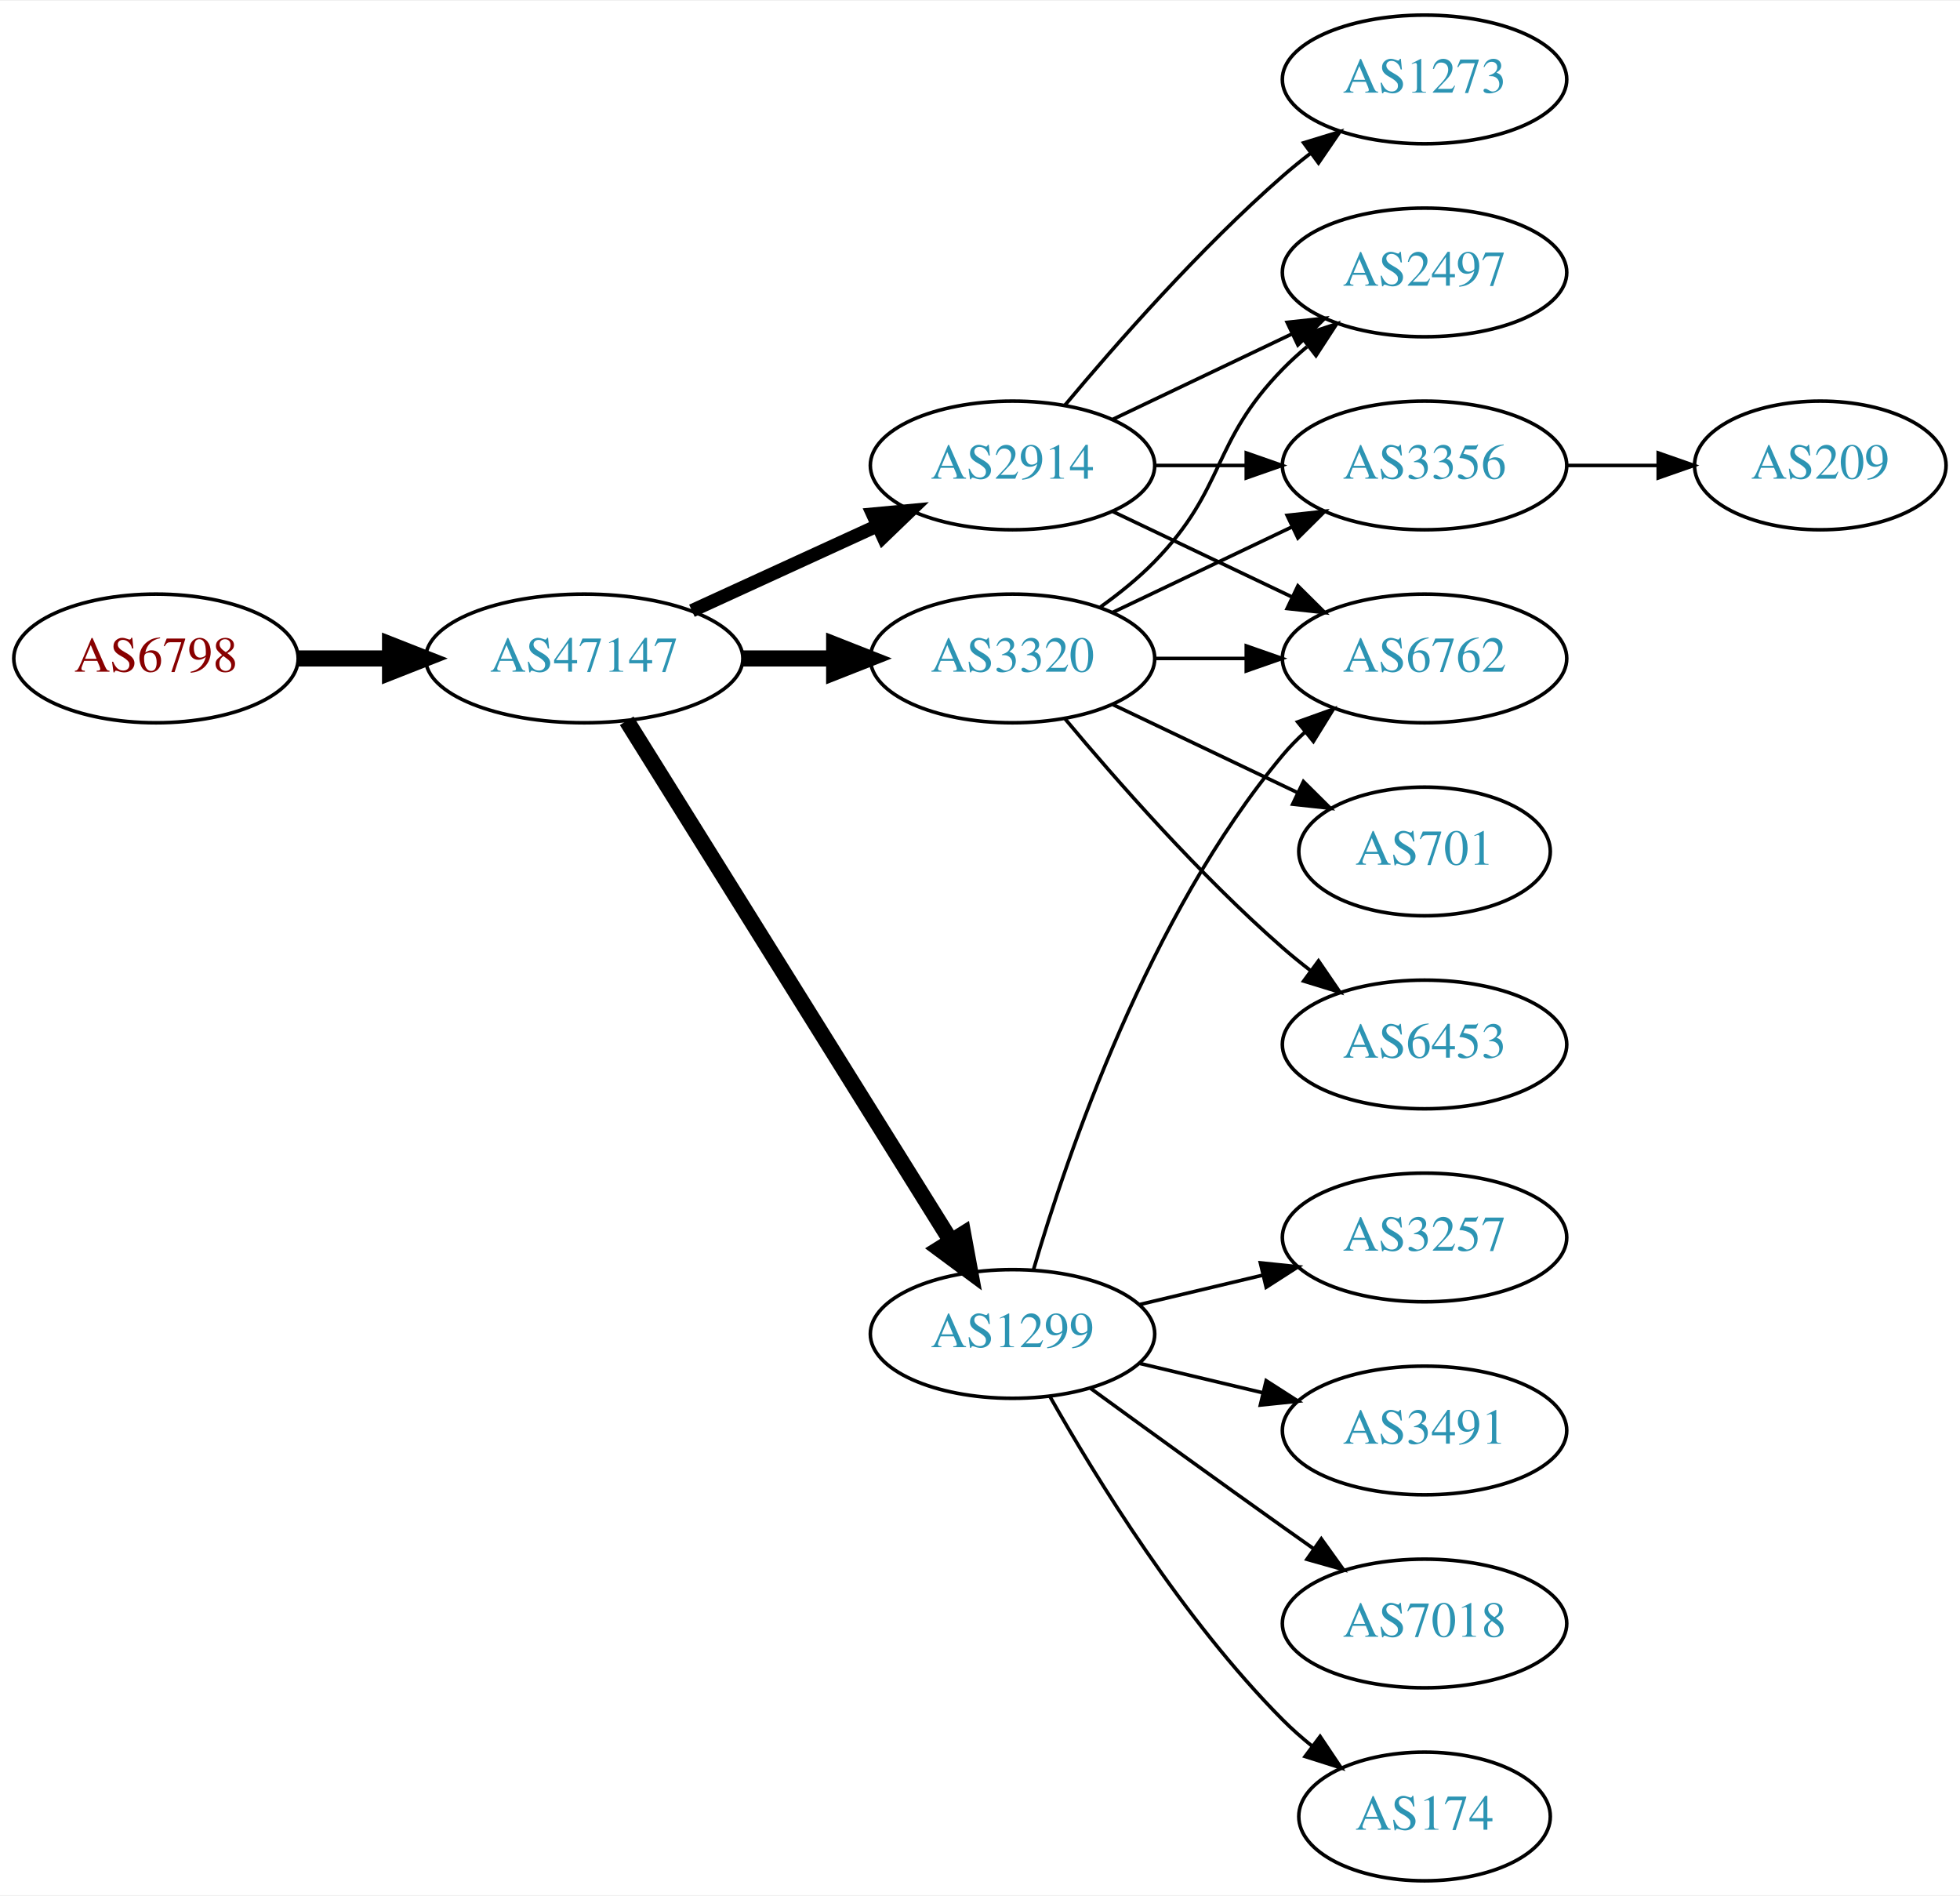
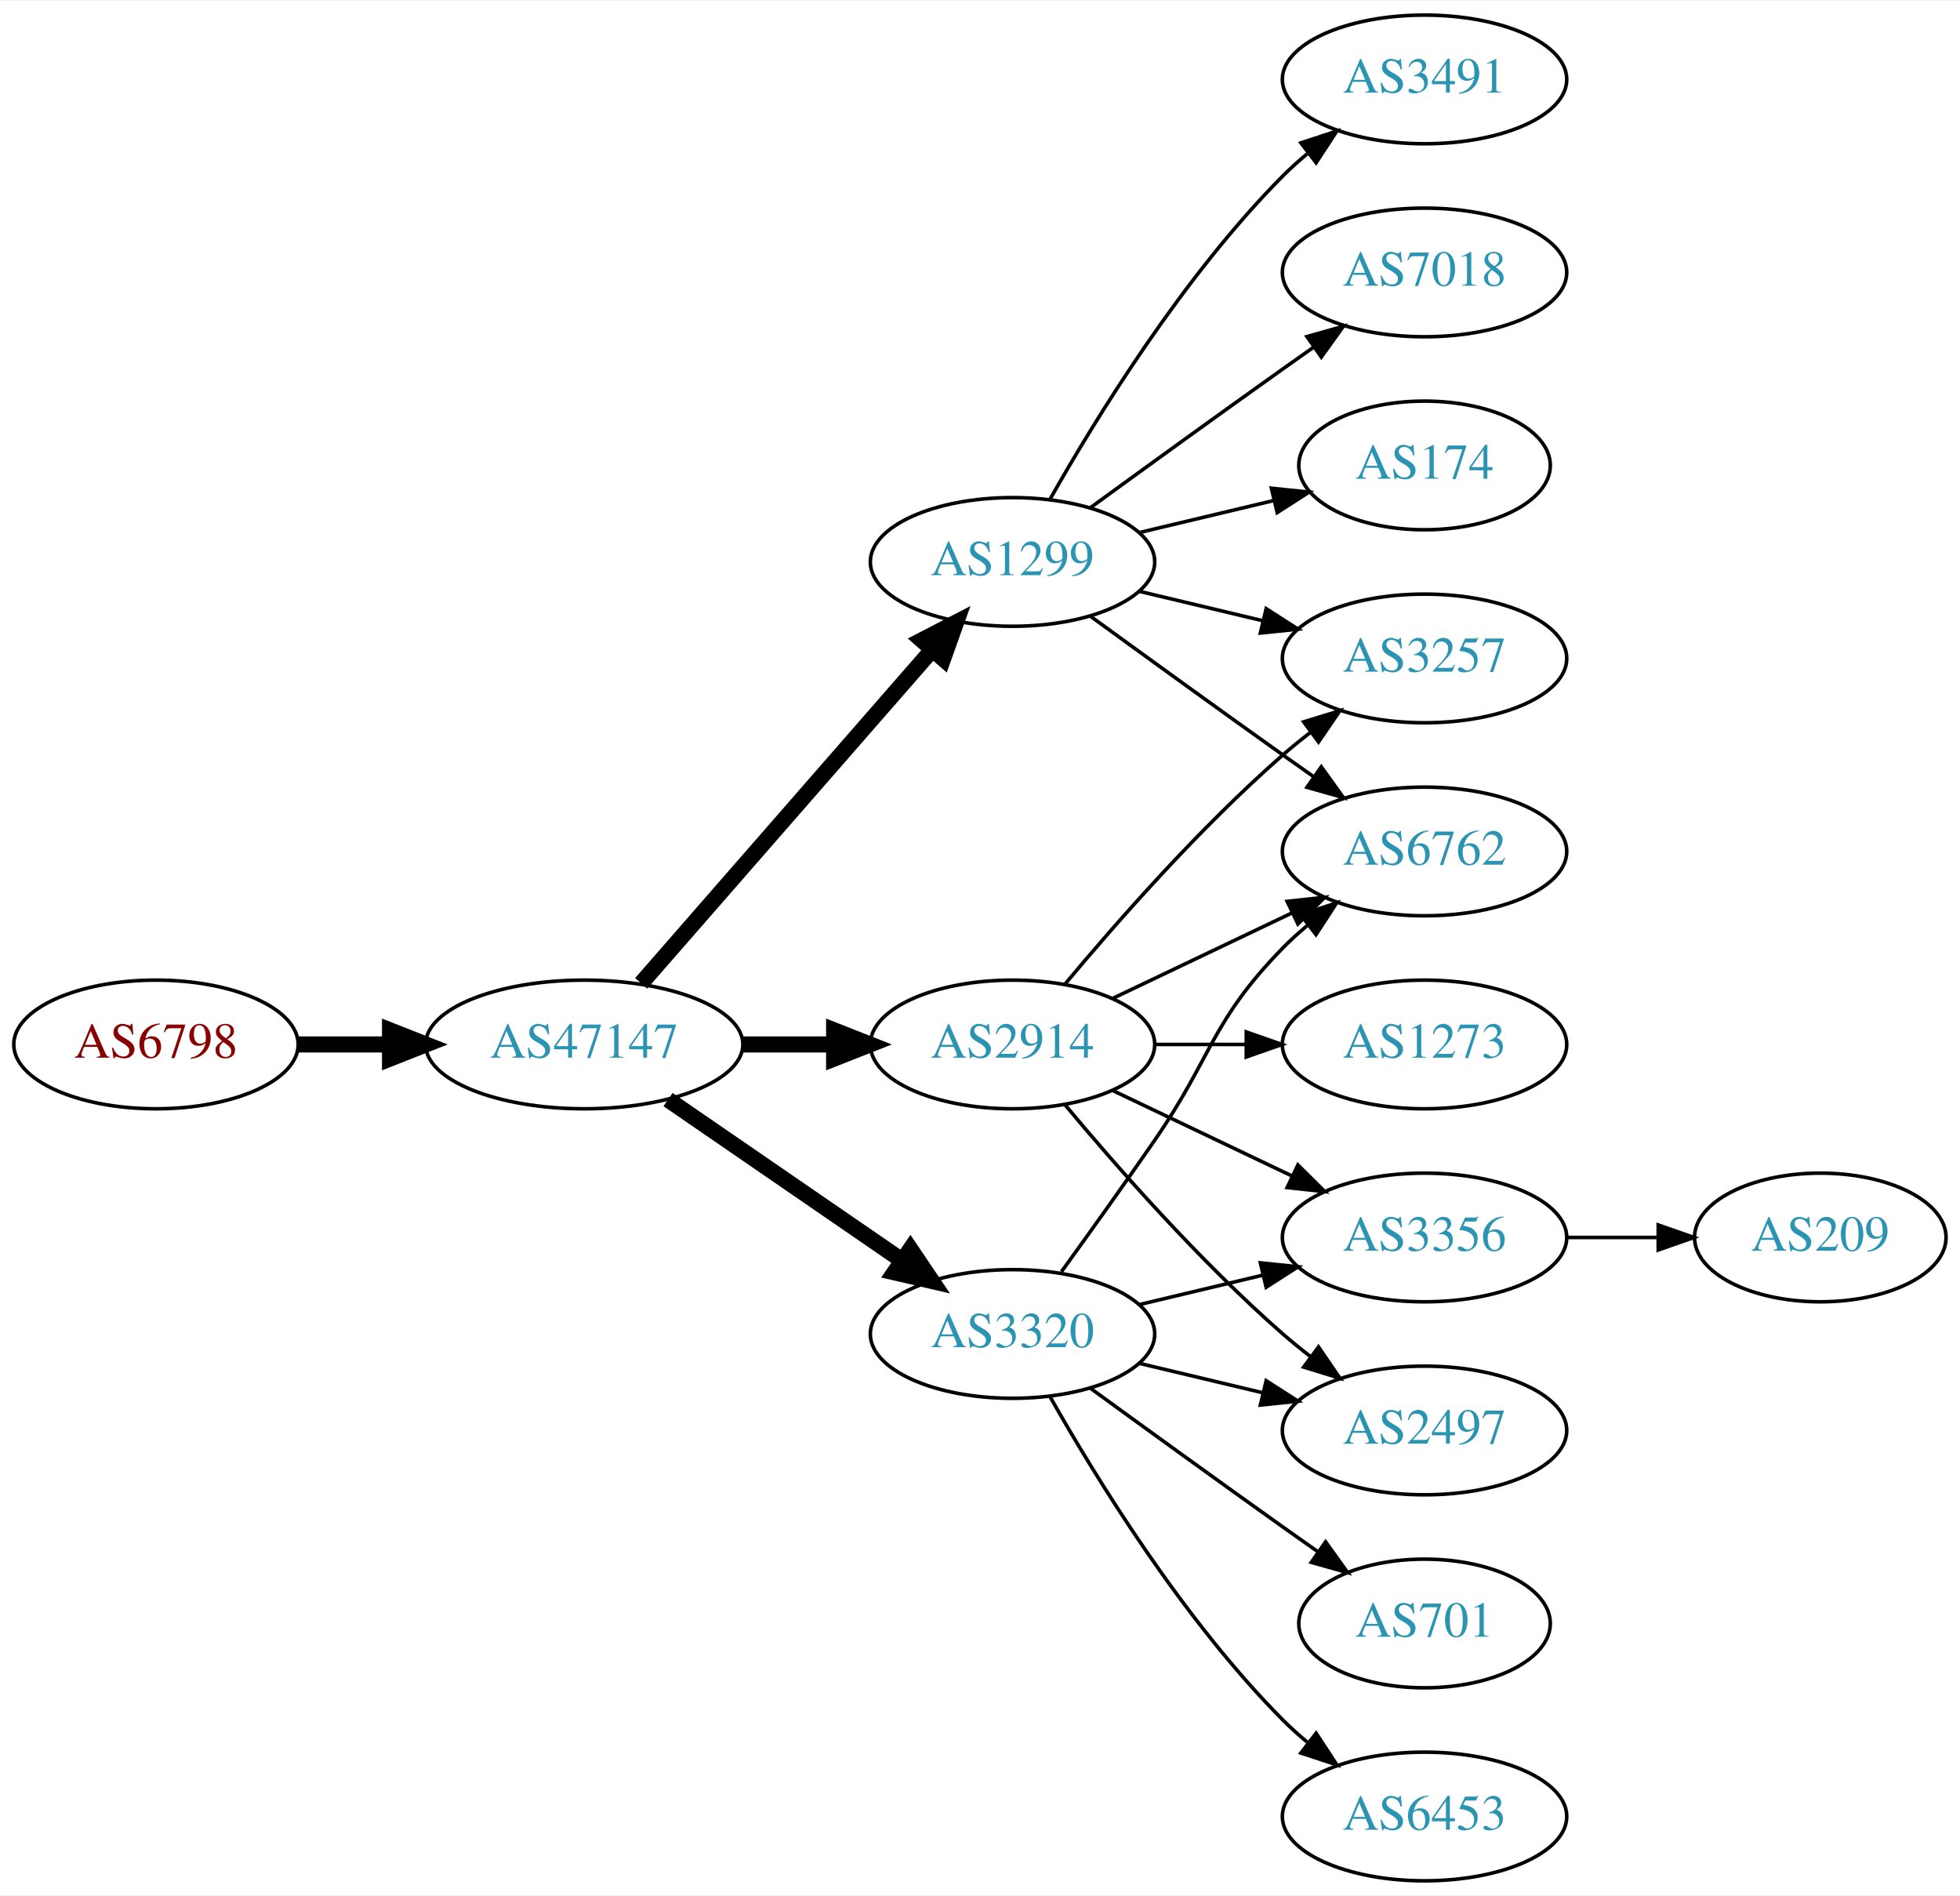
<svg xmlns="http://www.w3.org/2000/svg" xmlns:xlink="http://www.w3.org/1999/xlink" width="548pt" height="530pt" viewBox="0.00 0.00 548.46 530.00">
  <g id="graph0" class="graph" transform="scale(1 1) rotate(0) translate(4 526)">
    <polygon fill="white" stroke="none" points="-4,4 -4,-526 544.465,-526 544.465,4 -4,4" />
    <g id="node1" class="node">
      <g id="a_node1">
        <a xlink:href="/asn/6798" xlink:title="AS6798 ~ Net4You Internet GmbH [AT]">
-           <ellipse fill="#ffffff" stroke="black" cx="39.647" cy="-342" rx="39.794" ry="18" />
-           <text text-anchor="middle" x="39.647" y="-338.3" font-family="Times,serif" font-size="14.00" fill="#880000">AS6798</text>
+           <ellipse fill="#ffffff" stroke="black" cx="39.647" cy="-234" rx="39.794" ry="18" />
+           <text text-anchor="middle" x="39.647" y="-230.3" font-family="Times,serif" font-size="14.00" fill="#880000">AS6798</text>
        </a>
      </g>
    </g>
    <g id="node2" class="node">
      <g id="a_node2">
        <a xlink:href="/asn/47147" xlink:title="AS47147 ~ ANEXIA Internetdienstleistungs GmbH [AT]">
-           <ellipse fill="#ffffff" stroke="black" cx="159.489" cy="-342" rx="44.393" ry="18" />
-           <text text-anchor="middle" x="159.489" y="-338.3" font-family="Times,serif" font-size="14.00" fill="#2c94b3">AS47147</text>
+           <ellipse fill="#ffffff" stroke="black" cx="159.489" cy="-234" rx="44.393" ry="18" />
+           <text text-anchor="middle" x="159.489" y="-230.3" font-family="Times,serif" font-size="14.00" fill="#2c94b3">AS47147</text>
        </a>
      </g>
    </g>
    <g id="edge1" class="edge">
-       <path fill="none" stroke="black" stroke-width="4.5" d="M79.559,-342C87.662,-342 96.337,-342 104.863,-342" />
-       <polygon fill="black" stroke="black" stroke-width="4.5" points="105.141,-345.938 115.141,-342 105.141,-338.063 105.141,-345.938" />
+       <path fill="none" stroke="black" stroke-width="4.5" d="M79.559,-234C87.662,-234 96.337,-234 104.863,-234" />
+       <polygon fill="black" stroke="black" stroke-width="4.5" points="105.141,-237.938 115.141,-234 105.141,-230.063 105.141,-237.938" />
    </g>
    <g id="node3" class="node">
      <g id="a_node3">
-         <a xlink:href="/asn/2914" xlink:title="AS2914 ~ NTT America, Inc. [US]">
-           <ellipse fill="#ffffff" stroke="black" cx="279.332" cy="-396" rx="39.794" ry="18" />
-           <text text-anchor="middle" x="279.332" y="-392.3" font-family="Times,serif" font-size="14.00" fill="#2c94b3">AS2914</text>
+         <a xlink:href="/asn/1299" xlink:title="AS1299 ~ Telia Carrier [EU]">
+           <ellipse fill="#ffffff" stroke="black" cx="279.332" cy="-369" rx="39.794" ry="18" />
+           <text text-anchor="middle" x="279.332" y="-365.3" font-family="Times,serif" font-size="14.00" fill="#2c94b3">AS1299</text>
        </a>
      </g>
    </g>
    <g id="edge2" class="edge">
-       <path fill="none" stroke="black" stroke-width="3.75" d="M189.619,-355.348C205.23,-362.502 224.628,-371.391 241.3,-379.03" />
-       <polygon fill="black" stroke="black" stroke-width="3.75" points="240.203,-382.378 250.752,-383.362 243.119,-376.014 240.203,-382.378" />
+       <path fill="none" stroke="black" stroke-width="4.5" d="M175.414,-251.098C195.956,-274.631 233.075,-317.155 256.672,-344.187" />
+       <polygon fill="black" stroke="black" stroke-width="4.5" points="253.985,-347.097 263.528,-352.041 259.918,-341.918 253.985,-347.097" />
    </g>
    <g id="node4" class="node">
      <g id="a_node4">
-         <a xlink:href="/asn/1299" xlink:title="AS1299 ~ Telia Carrier [EU]">
-           <ellipse fill="#ffffff" stroke="black" cx="279.332" cy="-153" rx="39.794" ry="18" />
-           <text text-anchor="middle" x="279.332" y="-149.3" font-family="Times,serif" font-size="14.00" fill="#2c94b3">AS1299</text>
+         <a xlink:href="/asn/2914" xlink:title="AS2914 ~ NTT America, Inc. [US]">
+           <ellipse fill="#ffffff" stroke="black" cx="279.332" cy="-234" rx="39.794" ry="18" />
+           <text text-anchor="middle" x="279.332" y="-230.3" font-family="Times,serif" font-size="14.00" fill="#2c94b3">AS2914</text>
        </a>
      </g>
    </g>
    <g id="edge3" class="edge">
-       <path fill="none" stroke="black" stroke-width="4.5" d="M171.364,-324.558C192.147,-291.225 237.608,-218.314 262.037,-179.134" />
-       <polygon fill="black" stroke="black" stroke-width="4.5" points="265.533,-180.969 267.483,-170.4 258.851,-176.802 265.533,-180.969" />
+       <path fill="none" stroke="black" stroke-width="4.5" d="M203.7,-234C212.013,-234 220.775,-234 229.258,-234" />
+       <polygon fill="black" stroke="black" stroke-width="4.5" points="229.416,-237.938 239.416,-234 229.416,-230.063 229.416,-237.938" />
    </g>
    <g id="node5" class="node">
      <g id="a_node5">
        <a xlink:href="/asn/3320" xlink:title="AS3320 ~ DTAG [DE]">
-           <ellipse fill="#ffffff" stroke="black" cx="279.332" cy="-342" rx="39.794" ry="18" />
-           <text text-anchor="middle" x="279.332" y="-338.3" font-family="Times,serif" font-size="14.00" fill="#2c94b3">AS3320</text>
+           <ellipse fill="#ffffff" stroke="black" cx="279.332" cy="-153" rx="39.794" ry="18" />
+           <text text-anchor="middle" x="279.332" y="-149.3" font-family="Times,serif" font-size="14.00" fill="#2c94b3">AS3320</text>
        </a>
      </g>
    </g>
    <g id="edge4" class="edge">
-       <path fill="none" stroke="black" stroke-width="4.5" d="M203.7,-342C212.013,-342 220.775,-342 229.258,-342" />
-       <polygon fill="black" stroke="black" stroke-width="4.5" points="229.416,-345.938 239.416,-342 229.416,-338.063 229.416,-345.938" />
+       <path fill="none" stroke="black" stroke-width="4.5" d="M182.932,-218.574C201.513,-205.802 228.074,-187.545 248.453,-173.537" />
+       <polygon fill="black" stroke="black" stroke-width="4.5" points="250.757,-176.731 256.768,-167.822 246.296,-170.242 250.757,-176.731" />
    </g>
    <g id="node6" class="node">
      <g id="a_node6">
-         <a xlink:href="/asn/2497" xlink:title="AS2497 ~ Internet Initiative Japan Inc. [JP]">
-           <ellipse fill="#ffffff" stroke="black" cx="394.625" cy="-450" rx="39.794" ry="18" />
-           <text text-anchor="middle" x="394.625" y="-446.3" font-family="Times,serif" font-size="14.00" fill="#2c94b3">AS2497</text>
+         <a xlink:href="/asn/3491" xlink:title="AS3491 ~ PCCW Global, Inc. [US]">
+           <ellipse fill="#ffffff" stroke="black" cx="394.625" cy="-504" rx="39.794" ry="18" />
+           <text text-anchor="middle" x="394.625" y="-500.3" font-family="Times,serif" font-size="14.00" fill="#2c94b3">AS3491</text>
        </a>
      </g>
    </g>
    <g id="edge5" class="edge">
-       <path fill="none" stroke="black" d="M307.468,-408.934C322.462,-416.081 341.283,-425.052 357.506,-432.785" />
-       <polygon fill="black" stroke="black" points="356.177,-436.028 366.71,-437.171 359.188,-429.709 356.177,-436.028" />
+       <path fill="none" stroke="black" d="M289.791,-386.49C302.573,-409.096 327.005,-448.886 354.978,-477 357.089,-479.121 359.385,-481.188 361.77,-483.171" />
+       <polygon fill="black" stroke="black" points="360.023,-486.242 370.086,-489.556 364.286,-480.69 360.023,-486.242" />
    </g>
    <g id="node7" class="node">
      <g id="a_node7">
-         <a xlink:href="/asn/3356" xlink:title="AS3356 ~ Level 3 Parent, LLC [US]">
-           <ellipse fill="#ffffff" stroke="black" cx="394.625" cy="-396" rx="39.794" ry="18" />
-           <text text-anchor="middle" x="394.625" y="-392.3" font-family="Times,serif" font-size="14.00" fill="#2c94b3">AS3356</text>
+         <a xlink:href="/asn/7018" xlink:title="AS7018 ~ AT&amp;T Services, Inc. [US]">
+           <ellipse fill="#ffffff" stroke="black" cx="394.625" cy="-450" rx="39.794" ry="18" />
+           <text text-anchor="middle" x="394.625" y="-446.3" font-family="Times,serif" font-size="14.00" fill="#2c94b3">AS7018</text>
        </a>
      </g>
    </g>
    <g id="edge6" class="edge">
-       <path fill="none" stroke="black" d="M319.004,-396C327.207,-396 335.971,-396 344.503,-396" />
-       <polygon fill="black" stroke="black" points="344.742,-399.5 354.742,-396 344.742,-392.5 344.742,-399.5" />
+       <path fill="none" stroke="black" d="M301.18,-384.222C316.114,-395.091 336.727,-410.025 354.978,-423 357.799,-425.005 360.742,-427.085 363.69,-429.159" />
+       <polygon fill="black" stroke="black" points="361.717,-432.05 371.914,-434.926 365.736,-426.319 361.717,-432.05" />
    </g>
    <g id="node8" class="node">
      <g id="a_node8">
-         <a xlink:href="/asn/6762" xlink:title="AS6762 ~ TELECOM ITALIA SPARKLE S.p.A. [IT]">
+         <a xlink:href="/asn/3257" xlink:title="AS3257 ~ GTT [DE]">
          <ellipse fill="#ffffff" stroke="black" cx="394.625" cy="-342" rx="39.794" ry="18" />
-           <text text-anchor="middle" x="394.625" y="-338.3" font-family="Times,serif" font-size="14.00" fill="#2c94b3">AS6762</text>
+           <text text-anchor="middle" x="394.625" y="-338.3" font-family="Times,serif" font-size="14.00" fill="#2c94b3">AS3257</text>
        </a>
      </g>
    </g>
    <g id="edge7" class="edge">
-       <path fill="none" stroke="black" d="M307.468,-383.066C322.462,-375.919 341.283,-366.948 357.506,-359.215" />
-       <polygon fill="black" stroke="black" points="359.188,-362.291 366.71,-354.829 356.177,-355.972 359.188,-362.291" />
+       <path fill="none" stroke="black" d="M314.939,-360.752C325.81,-358.162 337.964,-355.265 349.407,-352.538" />
+       <polygon fill="black" stroke="black" points="350.313,-355.92 359.229,-350.197 348.69,-349.111 350.313,-355.92" />
    </g>
    <g id="node9" class="node">
      <g id="a_node9">
-         <a xlink:href="/asn/1273" xlink:title="AS1273 ~ Vodafone Group PLC [EU]">
-           <ellipse fill="#ffffff" stroke="black" cx="394.625" cy="-504" rx="39.794" ry="18" />
-           <text text-anchor="middle" x="394.625" y="-500.3" font-family="Times,serif" font-size="14.00" fill="#2c94b3">AS1273</text>
+         <a xlink:href="/asn/174" xlink:title="AS174 ~ Cogent Communications [US]">
+           <ellipse fill="#ffffff" stroke="black" cx="394.625" cy="-396" rx="35.194" ry="18" />
+           <text text-anchor="middle" x="394.625" y="-392.3" font-family="Times,serif" font-size="14.00" fill="#2c94b3">AS174</text>
        </a>
      </g>
    </g>
    <g id="edge8" class="edge">
-       <path fill="none" stroke="black" d="M293.962,-412.817C308.244,-429.929 331.791,-456.745 354.978,-477 357.444,-479.154 360.082,-481.294 362.78,-483.372" />
-       <polygon fill="black" stroke="black" points="360.805,-486.264 370.934,-489.37 364.953,-480.625 360.805,-486.264" />
-     </g>
-     <g id="edge10" class="edge">
-       <path fill="none" stroke="black" d="M285.206,-171.002C294.52,-202.844 317.336,-269.981 354.978,-315 356.848,-317.237 358.947,-319.374 361.173,-321.396" />
-       <polygon fill="black" stroke="black" points="359.116,-324.234 369.092,-327.804 363.52,-318.793 359.116,-324.234" />
+       <path fill="none" stroke="black" d="M314.939,-377.248C326.733,-380.058 340.038,-383.229 352.306,-386.153" />
+       <polygon fill="black" stroke="black" points="351.772,-389.624 362.311,-388.537 353.394,-382.814 351.772,-389.624" />
    </g>
    <g id="node10" class="node">
      <g id="a_node10">
-         <a xlink:href="/asn/7018" xlink:title="AS7018 ~ AT&amp;T Services, Inc. [US]">
-           <ellipse fill="#ffffff" stroke="black" cx="394.625" cy="-72" rx="39.794" ry="18" />
-           <text text-anchor="middle" x="394.625" y="-68.3" font-family="Times,serif" font-size="14.00" fill="#2c94b3">AS7018</text>
+         <a xlink:href="/asn/6762" xlink:title="AS6762 ~ TELECOM ITALIA SPARKLE S.p.A. [IT]">
+           <ellipse fill="#ffffff" stroke="black" cx="394.625" cy="-288" rx="39.794" ry="18" />
+           <text text-anchor="middle" x="394.625" y="-284.3" font-family="Times,serif" font-size="14.00" fill="#2c94b3">AS6762</text>
        </a>
      </g>
    </g>
    <g id="edge9" class="edge">
-       <path fill="none" stroke="black" d="M301.18,-137.778C316.114,-126.909 336.727,-111.975 354.978,-99 357.799,-96.995 360.742,-94.915 363.69,-92.841" />
-       <polygon fill="black" stroke="black" points="365.736,-95.681 371.914,-87.074 361.717,-89.95 365.736,-95.681" />
+       <path fill="none" stroke="black" d="M301.18,-353.778C316.114,-342.909 336.727,-327.975 354.978,-315 357.799,-312.995 360.742,-310.915 363.69,-308.841" />
+       <polygon fill="black" stroke="black" points="365.736,-311.681 371.914,-303.074 361.717,-305.95 365.736,-311.681" />
+     </g>
+     <g id="edge13" class="edge">
+       <path fill="none" stroke="black" d="M293.962,-250.817C308.244,-267.929 331.791,-294.745 354.978,-315 357.444,-317.154 360.082,-319.294 362.78,-321.372" />
+       <polygon fill="black" stroke="black" points="360.805,-324.264 370.934,-327.37 364.953,-318.625 360.805,-324.264" />
+     </g>
+     <g id="edge10" class="edge">
+       <path fill="none" stroke="black" d="M307.468,-246.934C322.462,-254.081 341.283,-263.052 357.506,-270.785" />
+       <polygon fill="black" stroke="black" points="356.177,-274.028 366.71,-275.171 359.188,-267.709 356.177,-274.028" />
    </g>
    <g id="node11" class="node">
      <g id="a_node11">
-         <a xlink:href="/asn/174" xlink:title="AS174 ~ Cogent Communications [US]">
-           <ellipse fill="#ffffff" stroke="black" cx="394.625" cy="-18" rx="35.194" ry="18" />
-           <text text-anchor="middle" x="394.625" y="-14.3" font-family="Times,serif" font-size="14.00" fill="#2c94b3">AS174</text>
+         <a xlink:href="/asn/3356" xlink:title="AS3356 ~ Level 3 Parent, LLC [US]">
+           <ellipse fill="#ffffff" stroke="black" cx="394.625" cy="-180" rx="39.794" ry="18" />
+           <text text-anchor="middle" x="394.625" y="-176.3" font-family="Times,serif" font-size="14.00" fill="#2c94b3">AS3356</text>
        </a>
      </g>
    </g>
    <g id="edge11" class="edge">
-       <path fill="none" stroke="black" d="M289.791,-135.51C302.573,-112.904 327.005,-73.114 354.978,-45 357.478,-42.487 360.239,-40.051 363.1,-37.739" />
-       <polygon fill="black" stroke="black" points="365.401,-40.389 371.297,-31.587 361.198,-34.79 365.401,-40.389" />
+       <path fill="none" stroke="black" d="M307.468,-221.066C322.462,-213.919 341.283,-204.948 357.506,-197.215" />
+       <polygon fill="black" stroke="black" points="359.188,-200.291 366.71,-192.829 356.177,-193.972 359.188,-200.291" />
    </g>
    <g id="node12" class="node">
      <g id="a_node12">
-         <a xlink:href="/asn/3257" xlink:title="AS3257 ~ GTT [DE]">
-           <ellipse fill="#ffffff" stroke="black" cx="394.625" cy="-180" rx="39.794" ry="18" />
-           <text text-anchor="middle" x="394.625" y="-176.3" font-family="Times,serif" font-size="14.00" fill="#2c94b3">AS3257</text>
+         <a xlink:href="/asn/2497" xlink:title="AS2497 ~ Internet Initiative Japan Inc. [JP]">
+           <ellipse fill="#ffffff" stroke="black" cx="394.625" cy="-126" rx="39.794" ry="18" />
+           <text text-anchor="middle" x="394.625" y="-122.3" font-family="Times,serif" font-size="14.00" fill="#2c94b3">AS2497</text>
        </a>
      </g>
    </g>
    <g id="edge12" class="edge">
+       <path fill="none" stroke="black" d="M293.962,-217.183C308.244,-200.071 331.791,-173.255 354.978,-153 357.444,-150.846 360.082,-148.706 362.78,-146.628" />
+       <polygon fill="black" stroke="black" points="364.953,-149.375 370.934,-140.63 360.805,-143.736 364.953,-149.375" />
+     </g>
+     <g id="node13" class="node">
+       <g id="a_node13">
+         <a xlink:href="/asn/1273" xlink:title="AS1273 ~ Vodafone Group PLC [EU]">
+           <ellipse fill="#ffffff" stroke="black" cx="394.625" cy="-234" rx="39.794" ry="18" />
+           <text text-anchor="middle" x="394.625" y="-230.3" font-family="Times,serif" font-size="14.00" fill="#2c94b3">AS1273</text>
+         </a>
+       </g>
+     </g>
+     <g id="edge14" class="edge">
+       <path fill="none" stroke="black" d="M319.004,-234C327.207,-234 335.971,-234 344.503,-234" />
+       <polygon fill="black" stroke="black" points="344.742,-237.5 354.742,-234 344.742,-230.5 344.742,-237.5" />
+     </g>
+     <g id="edge18" class="edge">
+       <path fill="none" stroke="black" d="M293.011,-170.406C300.626,-180.937 310.459,-194.67 318.978,-207 335.374,-230.731 334.806,-240.383 354.978,-261 357.071,-263.139 359.354,-265.218 361.731,-267.21" />
+       <polygon fill="black" stroke="black" points="359.974,-270.275 370.031,-273.611 364.249,-264.732 359.974,-270.275" />
+     </g>
+     <g id="edge15" class="edge">
      <path fill="none" stroke="black" d="M314.939,-161.248C325.81,-163.838 337.964,-166.735 349.407,-169.462" />
      <polygon fill="black" stroke="black" points="348.69,-172.889 359.229,-171.803 350.313,-166.08 348.69,-172.889" />
    </g>
-     <g id="node13" class="node">
-       <g id="a_node13">
-         <a xlink:href="/asn/3491" xlink:title="AS3491 ~ PCCW Global, Inc. [US]">
-           <ellipse fill="#ffffff" stroke="black" cx="394.625" cy="-126" rx="39.794" ry="18" />
-           <text text-anchor="middle" x="394.625" y="-122.3" font-family="Times,serif" font-size="14.00" fill="#2c94b3">AS3491</text>
-         </a>
-       </g>
-     </g>
-     <g id="edge13" class="edge">
+     <g id="edge16" class="edge">
      <path fill="none" stroke="black" d="M314.939,-144.752C325.81,-142.162 337.964,-139.265 349.407,-136.538" />
      <polygon fill="black" stroke="black" points="350.313,-139.92 359.229,-134.197 348.69,-133.111 350.313,-139.92" />
    </g>
-     <g id="edge15" class="edge">
-       <path fill="none" stroke="black" d="M303.926,-356.389C309.182,-360.148 314.513,-364.437 318.978,-369 339.151,-389.617 334.806,-402.383 354.978,-423 357.071,-425.139 359.354,-427.218 361.731,-429.21" />
-       <polygon fill="black" stroke="black" points="359.974,-432.275 370.031,-435.611 364.249,-426.732 359.974,-432.275" />
-     </g>
-     <g id="edge18" class="edge">
-       <path fill="none" stroke="black" d="M307.468,-354.934C322.462,-362.081 341.283,-371.052 357.506,-378.785" />
-       <polygon fill="black" stroke="black" points="356.177,-382.028 366.71,-383.171 359.188,-375.709 356.177,-382.028" />
+     <g id="node14" class="node">
+       <g id="a_node14">
+         <a xlink:href="/asn/701" xlink:title="AS701 ~ UUNET [US]">
+           <ellipse fill="#ffffff" stroke="black" cx="394.625" cy="-72" rx="35.194" ry="18" />
+           <text text-anchor="middle" x="394.625" y="-68.3" font-family="Times,serif" font-size="14.00" fill="#2c94b3">AS701</text>
+         </a>
+       </g>
    </g>
    <g id="edge17" class="edge">
-       <path fill="none" stroke="black" d="M319.004,-342C327.207,-342 335.971,-342 344.503,-342" />
-       <polygon fill="black" stroke="black" points="344.742,-345.5 354.742,-342 344.742,-338.5 344.742,-345.5" />
+       <path fill="none" stroke="black" d="M301.18,-137.778C316.114,-126.909 336.727,-111.975 354.978,-99 358.188,-96.718 361.557,-94.339 364.912,-91.982" />
+       <polygon fill="black" stroke="black" points="366.94,-94.834 373.123,-86.23 362.924,-89.101 366.94,-94.834" />
    </g>
    <g id="node15" class="node">
      <g id="a_node15">
        <a xlink:href="/asn/6453" xlink:title="AS6453 ~ TATA COMMUNICATIONS (AMERICA) INC [US]">
-           <ellipse fill="#ffffff" stroke="black" cx="394.625" cy="-234" rx="39.794" ry="18" />
-           <text text-anchor="middle" x="394.625" y="-230.3" font-family="Times,serif" font-size="14.00" fill="#2c94b3">AS6453</text>
-         </a>
-       </g>
-     </g>
-     <g id="edge16" class="edge">
-       <path fill="none" stroke="black" d="M293.962,-325.183C308.244,-308.071 331.791,-281.255 354.978,-261 357.444,-258.846 360.082,-256.706 362.78,-254.628" />
-       <polygon fill="black" stroke="black" points="364.953,-257.375 370.934,-248.63 360.805,-251.736 364.953,-257.375" />
+           <ellipse fill="#ffffff" stroke="black" cx="394.625" cy="-18" rx="39.794" ry="18" />
+           <text text-anchor="middle" x="394.625" y="-14.3" font-family="Times,serif" font-size="14.00" fill="#2c94b3">AS6453</text>
+         </a>
+       </g>
+     </g>
+     <g id="edge19" class="edge">
+       <path fill="none" stroke="black" d="M289.791,-135.51C302.573,-112.904 327.005,-73.114 354.978,-45 357.089,-42.879 359.385,-40.812 361.77,-38.829" />
+       <polygon fill="black" stroke="black" points="364.286,-41.31 370.086,-32.444 360.023,-35.758 364.286,-41.31" />
    </g>
    <g id="node16" class="node">
      <g id="a_node16">
-         <a xlink:href="/asn/701" xlink:title="AS701 ~ UUNET [US]">
-           <ellipse fill="#ffffff" stroke="black" cx="394.625" cy="-288" rx="35.194" ry="18" />
-           <text text-anchor="middle" x="394.625" y="-284.3" font-family="Times,serif" font-size="14.00" fill="#2c94b3">AS701</text>
-         </a>
-       </g>
-     </g>
-     <g id="edge19" class="edge">
-       <path fill="none" stroke="black" d="M307.468,-329.066C322.9,-321.71 342.385,-312.423 358.92,-304.541" />
-       <polygon fill="black" stroke="black" points="360.741,-307.551 368.262,-300.089 357.729,-301.232 360.741,-307.551" />
-     </g>
-     <g id="node14" class="node">
-       <g id="a_node14">
        <a xlink:href="/asn/209" xlink:title="AS209 ~ CenturyLink Communications, LLC [US]">
-           <ellipse fill="#ffffff" stroke="black" cx="505.368" cy="-396" rx="35.194" ry="18" />
-           <text text-anchor="middle" x="505.368" y="-392.3" font-family="Times,serif" font-size="14.00" fill="#2c94b3">AS209</text>
-         </a>
-       </g>
-     </g>
-     <g id="edge14" class="edge">
-       <path fill="none" stroke="black" d="M434.576,-396C442.808,-396 451.554,-396 459.97,-396" />
-       <polygon fill="black" stroke="black" points="460.016,-399.5 470.016,-396 460.016,-392.5 460.016,-399.5" />
+           <ellipse fill="#ffffff" stroke="black" cx="505.368" cy="-180" rx="35.194" ry="18" />
+           <text text-anchor="middle" x="505.368" y="-176.3" font-family="Times,serif" font-size="14.00" fill="#2c94b3">AS209</text>
+         </a>
+       </g>
+     </g>
+     <g id="edge20" class="edge">
+       <path fill="none" stroke="black" d="M434.576,-180C442.808,-180 451.554,-180 459.97,-180" />
+       <polygon fill="black" stroke="black" points="460.016,-183.5 470.016,-180 460.016,-176.5 460.016,-183.5" />
    </g>
  </g>
</svg>
